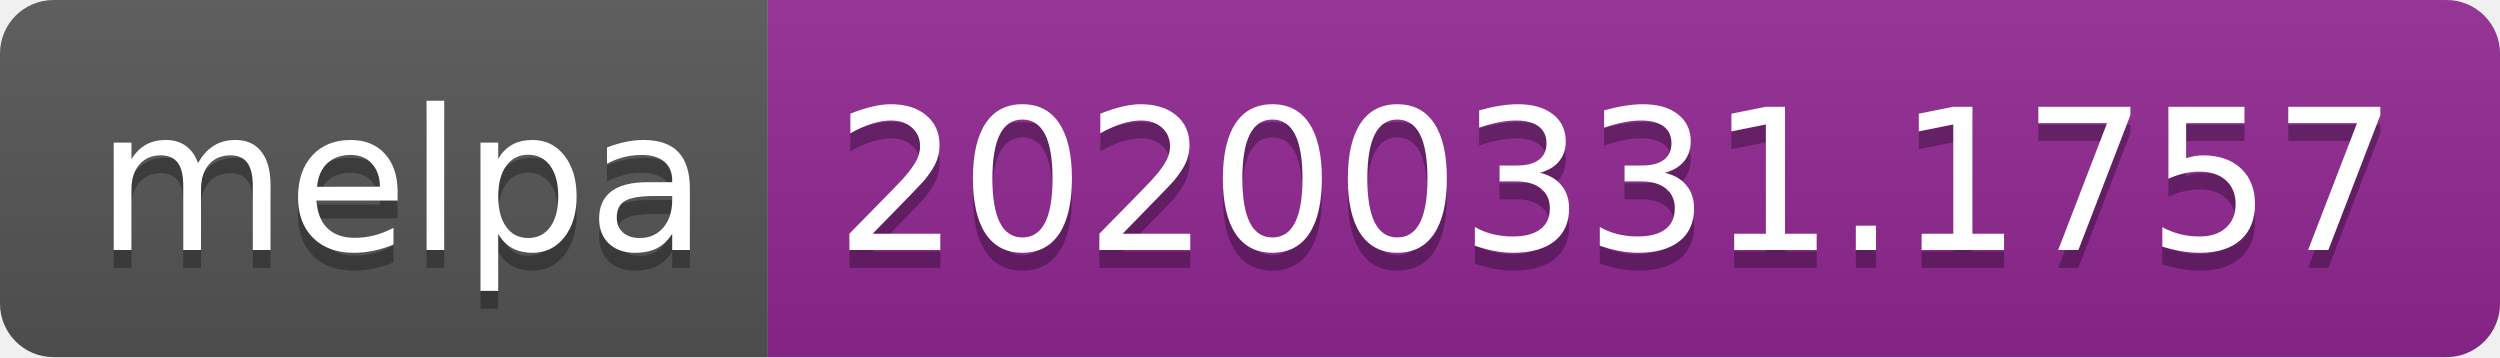
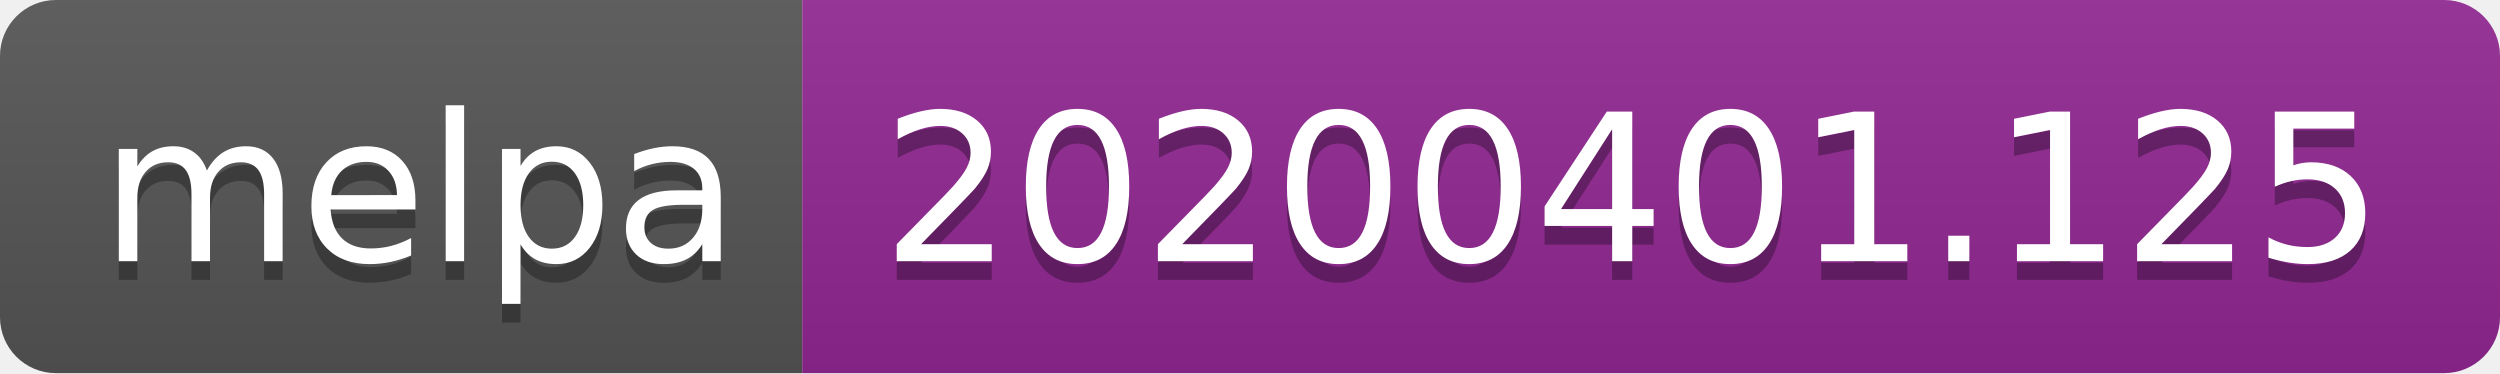
- <svg xmlns="http://www.w3.org/2000/svg" width="140" height="20">
+ <svg xmlns="http://www.w3.org/2000/svg" width="134" height="20">
  <linearGradient id="b" x2="0" y2="100%">
    <stop offset="0" stop-color="#bbb" stop-opacity=".1" />
    <stop offset="1" stop-opacity=".1" />
  </linearGradient>
  <clipPath id="a">
-     <rect width="140" height="20" rx="3" fill="#fff" />
+     <rect width="134" height="20" rx="3" fill="#fff" />
  </clipPath>
  <g clip-path="url(#a)">
    <path fill="#555" d="M0 0h43v20H0z" />
-     <path fill="#922793" d="M43 0h97v20H43z" />
-     <path fill="url(#b)" d="M0 0h140v20H0z" />
+     <path fill="#922793" d="M43 0h91v20H43z" />
+     <path fill="url(#b)" d="M0 0h134v20H0z" />
  </g>
  <g fill="#fff" text-anchor="middle" font-family="DejaVu Sans,Verdana,Geneva,sans-serif" font-size="110">
    <text x="225" y="150" fill="#010101" fill-opacity=".3" transform="scale(.1)" textLength="330">melpa</text>
    <text x="225" y="140" transform="scale(.1)" textLength="330">melpa</text>
-     <text x="905" y="150" fill="#010101" fill-opacity=".3" transform="scale(.1)" textLength="870">20200331.1757</text>
-     <text x="905" y="140" transform="scale(.1)" textLength="870">20200331.1757</text>
+     <text x="875" y="150" fill="#010101" fill-opacity=".3" transform="scale(.1)" textLength="810">20200401.125</text>
+     <text x="875" y="140" transform="scale(.1)" textLength="810">20200401.125</text>
  </g>
</svg>
